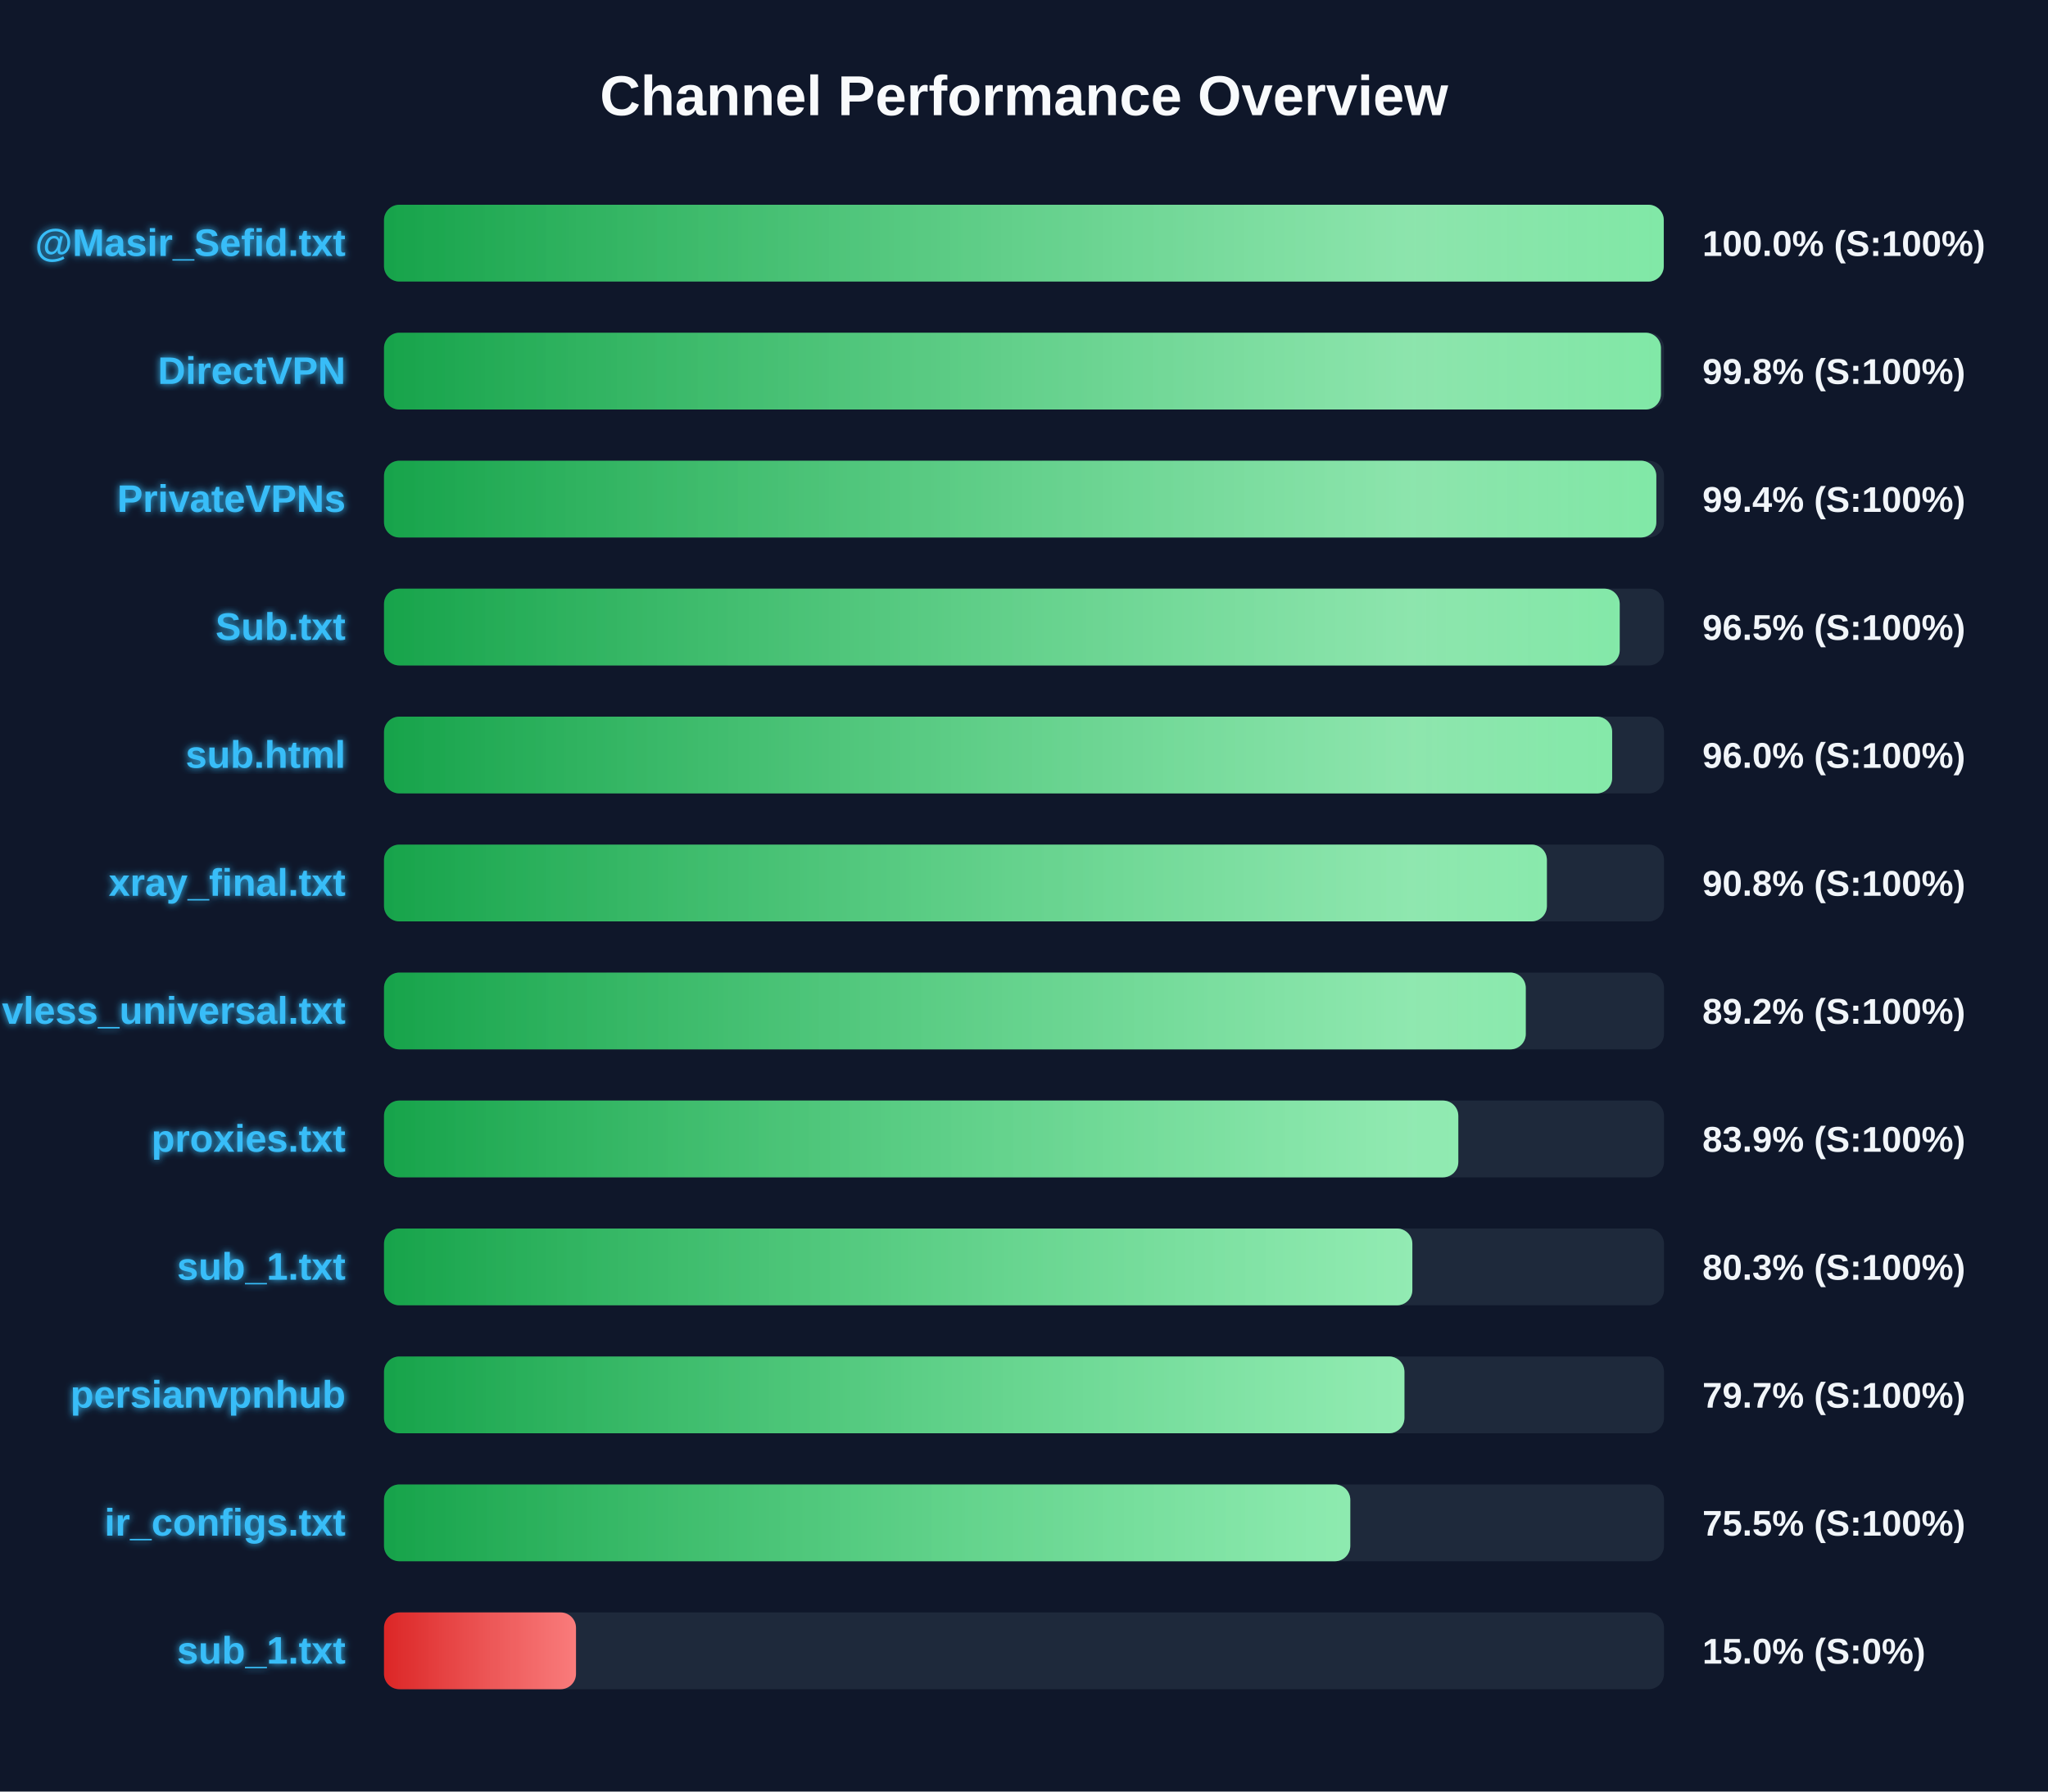
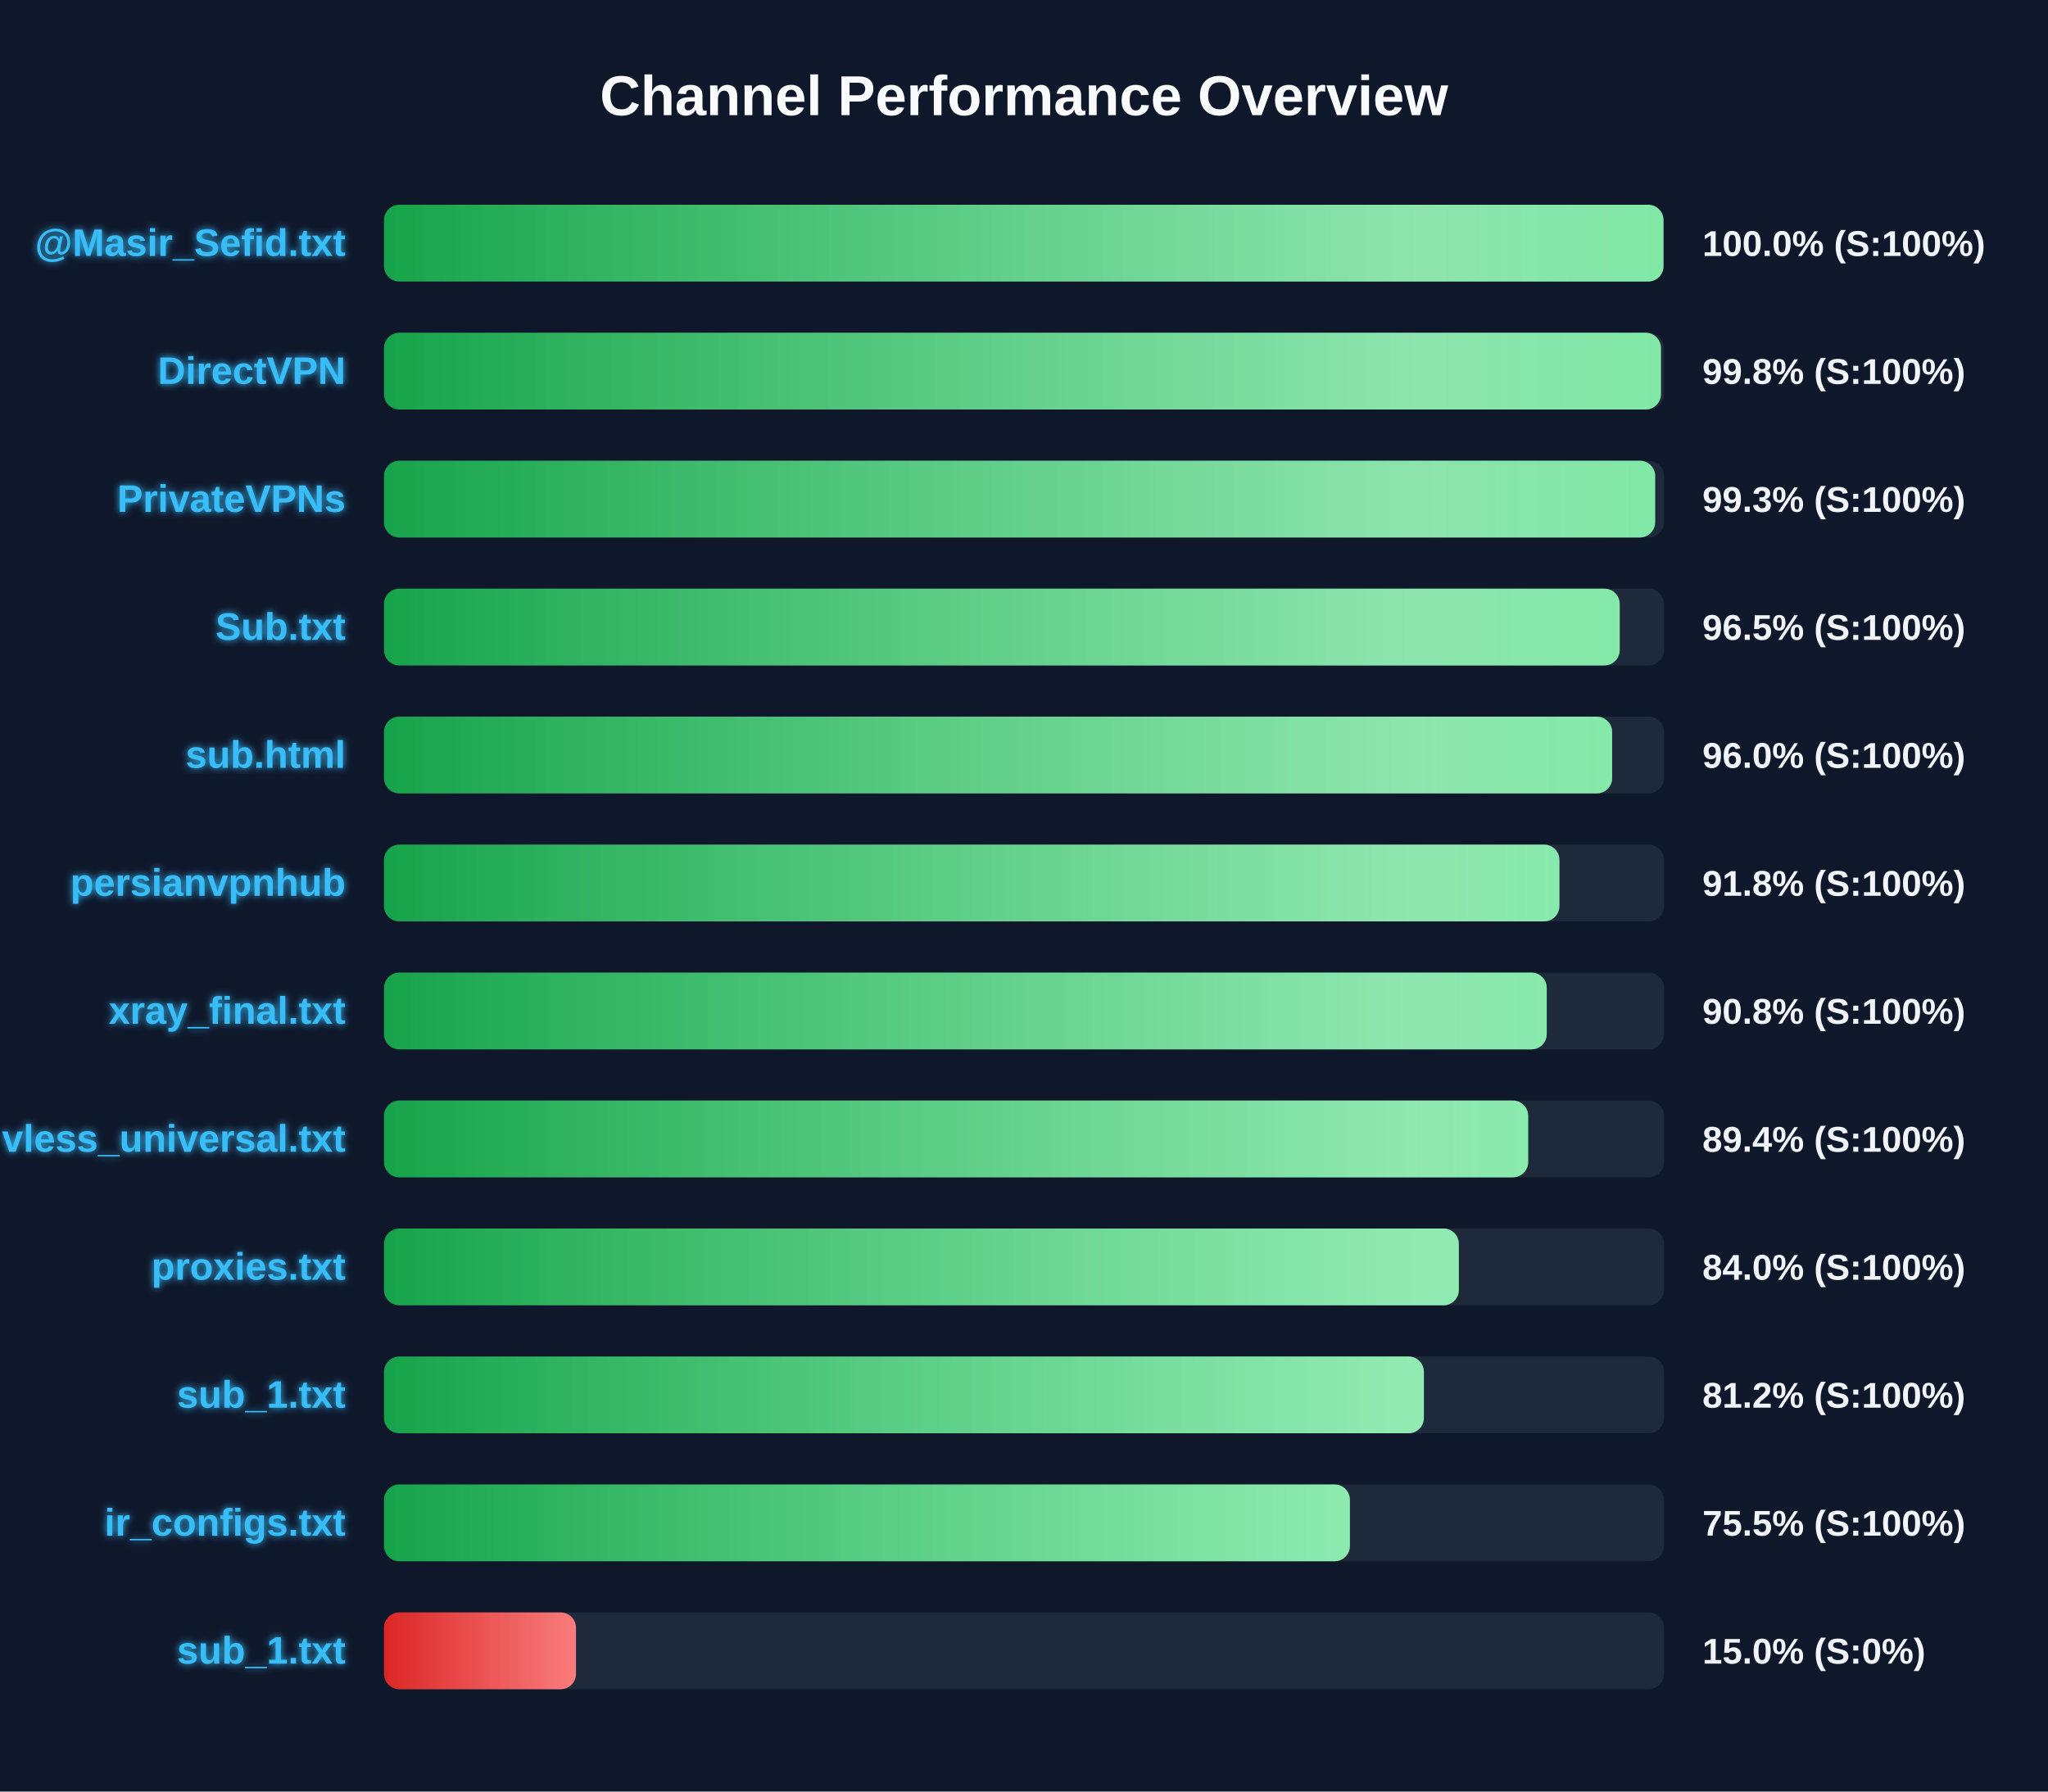
<svg xmlns="http://www.w3.org/2000/svg" width="800" height="700" version="1.1">
  <defs>
    <linearGradient id="grad-green" x1="0%" y1="0%" x2="100%" y2="0%">
      <stop offset="0%" stop-color="#16a34a" />
      <stop offset="100%" stop-color="#4ade80" />
    </linearGradient>
    <linearGradient id="grad-yellow" x1="0%" y1="0%" x2="100%" y2="0%">
      <stop offset="0%" stop-color="#ca8a04" />
      <stop offset="100%" stop-color="#fde047" />
    </linearGradient>
    <linearGradient id="grad-red" x1="0%" y1="0%" x2="100%" y2="0%">
      <stop offset="0%" stop-color="#dc2626" />
      <stop offset="100%" stop-color="#f87171" />
    </linearGradient>
    <linearGradient id="shimmer" x1="0%" y1="0%" x2="100%" y2="0%">
      <stop offset="0%" stop-color="rgba(255,255,255,0)" />
      <stop offset="50%" stop-color="rgba(255,255,255,0.4)" />
      <stop offset="100%" stop-color="rgba(255,255,255,0)" />
    </linearGradient>
    <filter id="glow" x="-20%" y="-20%" width="140%" height="140%">
      <feGaussianBlur stdDeviation="1.5" result="blur" />
      <feComposite in="SourceGraphic" in2="blur" operator="over" />
    </filter>
  </defs>
  <style>
        .bg-rect { fill: #0f172a; }
        .title { font: bold 22px 'Segoe UI', Arial, sans-serif; fill: #f8fafc; }
        .row { font: bold 15px 'Segoe UI', Arial, sans-serif; fill: #38bdf8; filter: url(#glow); }
        .score { font: bold 14px 'Segoe UI', Arial, sans-serif; fill: #f1f5f9; }
        @keyframes shimmer-anim {
            0% { transform: translateX(-100%); }
            100% { transform: translateX(200%); }
        }
        .shimmer-rect {
            animation: shimmer-anim 2.5s infinite linear;
        }
    </style>
  <rect width="100%" height="100%" class="bg-rect" />
  <text x="400" y="45" text-anchor="middle" class="title">Channel Performance Overview</text>
  <rect x="150" y="80" width="500" height="30" fill="#1e293b" rx="6" />
  <clipPath id="clip-0">
-     <rect x="150" y="80" width="499.9" height="30" rx="6" />
+     <rect x="150" y="80" width="499.8" height="30" rx="6" />
  </clipPath>
-   <rect x="150" y="80" width="499.9" height="30" fill="url(#grad-green)" rx="6" />
+   <rect x="150" y="80" width="499.8" height="30" fill="url(#grad-green)" rx="6" />
  <g clip-path="url(#clip-0)">
    <rect x="150" y="80" width="100%" height="30" fill="url(#shimmer)" class="shimmer-rect" />
  </g>
  <text x="135" y="100" text-anchor="end" class="row">@Masir_Sefid.txt</text>
  <text x="665" y="100" text-anchor="start" class="score">100.0% (S:100%)</text>
  <rect x="150" y="130" width="500" height="30" fill="#1e293b" rx="6" />
  <clipPath id="clip-1">
    <rect x="150" y="130" width="498.8" height="30" rx="6" />
  </clipPath>
  <rect x="150" y="130" width="498.8" height="30" fill="url(#grad-green)" rx="6" />
  <g clip-path="url(#clip-1)">
    <rect x="150" y="130" width="100%" height="30" fill="url(#shimmer)" class="shimmer-rect" />
  </g>
  <text x="135" y="150" text-anchor="end" class="row">DirectVPN</text>
  <text x="665" y="150" text-anchor="start" class="score">99.8% (S:100%)</text>
  <rect x="150" y="180" width="500" height="30" fill="#1e293b" rx="6" />
  <clipPath id="clip-2">
-     <rect x="150" y="180" width="497.0" height="30" rx="6" />
+     <rect x="150" y="180" width="496.55" height="30" rx="6" />
  </clipPath>
-   <rect x="150" y="180" width="497.0" height="30" fill="url(#grad-green)" rx="6" />
+   <rect x="150" y="180" width="496.55" height="30" fill="url(#grad-green)" rx="6" />
  <g clip-path="url(#clip-2)">
    <rect x="150" y="180" width="100%" height="30" fill="url(#shimmer)" class="shimmer-rect" />
  </g>
  <text x="135" y="200" text-anchor="end" class="row">PrivateVPNs</text>
-   <text x="665" y="200" text-anchor="start" class="score">99.4% (S:100%)</text>
+   <text x="665" y="200" text-anchor="start" class="score">99.3% (S:100%)</text>
  <rect x="150" y="230" width="500" height="30" fill="#1e293b" rx="6" />
  <clipPath id="clip-3">
    <rect x="150" y="230" width="482.7" height="30" rx="6" />
  </clipPath>
  <rect x="150" y="230" width="482.7" height="30" fill="url(#grad-green)" rx="6" />
  <g clip-path="url(#clip-3)">
    <rect x="150" y="230" width="100%" height="30" fill="url(#shimmer)" class="shimmer-rect" />
  </g>
  <text x="135" y="250" text-anchor="end" class="row">Sub.txt</text>
  <text x="665" y="250" text-anchor="start" class="score">96.5% (S:100%)</text>
  <rect x="150" y="280" width="500" height="30" fill="#1e293b" rx="6" />
  <clipPath id="clip-4">
    <rect x="150" y="280" width="479.75" height="30" rx="6" />
  </clipPath>
  <rect x="150" y="280" width="479.75" height="30" fill="url(#grad-green)" rx="6" />
  <g clip-path="url(#clip-4)">
    <rect x="150" y="280" width="100%" height="30" fill="url(#shimmer)" class="shimmer-rect" />
  </g>
  <text x="135" y="300" text-anchor="end" class="row">sub.html</text>
  <text x="665" y="300" text-anchor="start" class="score">96.0% (S:100%)</text>
  <rect x="150" y="330" width="500" height="30" fill="#1e293b" rx="6" />
  <clipPath id="clip-5">
-     <rect x="150" y="330" width="454.25" height="30" rx="6" />
+     <rect x="150" y="330" width="459.15" height="30" rx="6" />
  </clipPath>
-   <rect x="150" y="330" width="454.25" height="30" fill="url(#grad-green)" rx="6" />
+   <rect x="150" y="330" width="459.15" height="30" fill="url(#grad-green)" rx="6" />
  <g clip-path="url(#clip-5)">
    <rect x="150" y="330" width="100%" height="30" fill="url(#shimmer)" class="shimmer-rect" />
  </g>
-   <text x="135" y="350" text-anchor="end" class="row">xray_final.txt</text>
-   <text x="665" y="350" text-anchor="start" class="score">90.8% (S:100%)</text>
+   <text x="135" y="350" text-anchor="end" class="row">persianvpnhub</text>
+   <text x="665" y="350" text-anchor="start" class="score">91.8% (S:100%)</text>
  <rect x="150" y="380" width="500" height="30" fill="#1e293b" rx="6" />
  <clipPath id="clip-6">
-     <rect x="150" y="380" width="446.0" height="30" rx="6" />
+     <rect x="150" y="380" width="454.2" height="30" rx="6" />
  </clipPath>
-   <rect x="150" y="380" width="446.0" height="30" fill="url(#grad-green)" rx="6" />
+   <rect x="150" y="380" width="454.2" height="30" fill="url(#grad-green)" rx="6" />
  <g clip-path="url(#clip-6)">
    <rect x="150" y="380" width="100%" height="30" fill="url(#shimmer)" class="shimmer-rect" />
  </g>
-   <text x="135" y="400" text-anchor="end" class="row">vless_universal.txt</text>
-   <text x="665" y="400" text-anchor="start" class="score">89.2% (S:100%)</text>
+   <text x="135" y="400" text-anchor="end" class="row">xray_final.txt</text>
+   <text x="665" y="400" text-anchor="start" class="score">90.8% (S:100%)</text>
  <rect x="150" y="430" width="500" height="30" fill="#1e293b" rx="6" />
  <clipPath id="clip-7">
-     <rect x="150" y="430" width="419.65" height="30" rx="6" />
+     <rect x="150" y="430" width="446.95" height="30" rx="6" />
  </clipPath>
-   <rect x="150" y="430" width="419.65" height="30" fill="url(#grad-green)" rx="6" />
+   <rect x="150" y="430" width="446.95" height="30" fill="url(#grad-green)" rx="6" />
  <g clip-path="url(#clip-7)">
    <rect x="150" y="430" width="100%" height="30" fill="url(#shimmer)" class="shimmer-rect" />
  </g>
-   <text x="135" y="450" text-anchor="end" class="row">proxies.txt</text>
-   <text x="665" y="450" text-anchor="start" class="score">83.9% (S:100%)</text>
+   <text x="135" y="450" text-anchor="end" class="row">vless_universal.txt</text>
+   <text x="665" y="450" text-anchor="start" class="score">89.4% (S:100%)</text>
  <rect x="150" y="480" width="500" height="30" fill="#1e293b" rx="6" />
  <clipPath id="clip-8">
-     <rect x="150" y="480" width="401.7" height="30" rx="6" />
+     <rect x="150" y="480" width="419.85" height="30" rx="6" />
  </clipPath>
-   <rect x="150" y="480" width="401.7" height="30" fill="url(#grad-green)" rx="6" />
+   <rect x="150" y="480" width="419.85" height="30" fill="url(#grad-green)" rx="6" />
  <g clip-path="url(#clip-8)">
    <rect x="150" y="480" width="100%" height="30" fill="url(#shimmer)" class="shimmer-rect" />
  </g>
-   <text x="135" y="500" text-anchor="end" class="row">sub_1.txt</text>
-   <text x="665" y="500" text-anchor="start" class="score">80.3% (S:100%)</text>
+   <text x="135" y="500" text-anchor="end" class="row">proxies.txt</text>
+   <text x="665" y="500" text-anchor="start" class="score">84.0% (S:100%)</text>
  <rect x="150" y="530" width="500" height="30" fill="#1e293b" rx="6" />
  <clipPath id="clip-9">
-     <rect x="150" y="530" width="398.6" height="30" rx="6" />
+     <rect x="150" y="530" width="406.2" height="30" rx="6" />
  </clipPath>
-   <rect x="150" y="530" width="398.6" height="30" fill="url(#grad-green)" rx="6" />
+   <rect x="150" y="530" width="406.2" height="30" fill="url(#grad-green)" rx="6" />
  <g clip-path="url(#clip-9)">
    <rect x="150" y="530" width="100%" height="30" fill="url(#shimmer)" class="shimmer-rect" />
  </g>
-   <text x="135" y="550" text-anchor="end" class="row">persianvpnhub</text>
-   <text x="665" y="550" text-anchor="start" class="score">79.7% (S:100%)</text>
+   <text x="135" y="550" text-anchor="end" class="row">sub_1.txt</text>
+   <text x="665" y="550" text-anchor="start" class="score">81.2% (S:100%)</text>
  <rect x="150" y="580" width="500" height="30" fill="#1e293b" rx="6" />
  <clipPath id="clip-10">
-     <rect x="150" y="580" width="377.45" height="30" rx="6" />
+     <rect x="150" y="580" width="377.3" height="30" rx="6" />
  </clipPath>
-   <rect x="150" y="580" width="377.45" height="30" fill="url(#grad-green)" rx="6" />
+   <rect x="150" y="580" width="377.3" height="30" fill="url(#grad-green)" rx="6" />
  <g clip-path="url(#clip-10)">
    <rect x="150" y="580" width="100%" height="30" fill="url(#shimmer)" class="shimmer-rect" />
  </g>
  <text x="135" y="600" text-anchor="end" class="row">ir_configs.txt</text>
  <text x="665" y="600" text-anchor="start" class="score">75.5% (S:100%)</text>
  <rect x="150" y="630" width="500" height="30" fill="#1e293b" rx="6" />
  <clipPath id="clip-11">
    <rect x="150" y="630" width="75.0" height="30" rx="6" />
  </clipPath>
  <rect x="150" y="630" width="75.0" height="30" fill="url(#grad-red)" rx="6" />
  <g clip-path="url(#clip-11)">
    <rect x="150" y="630" width="100%" height="30" fill="url(#shimmer)" class="shimmer-rect" />
  </g>
  <text x="135" y="650" text-anchor="end" class="row">sub_1.txt</text>
  <text x="665" y="650" text-anchor="start" class="score">15.0% (S:0%)</text>
</svg>
